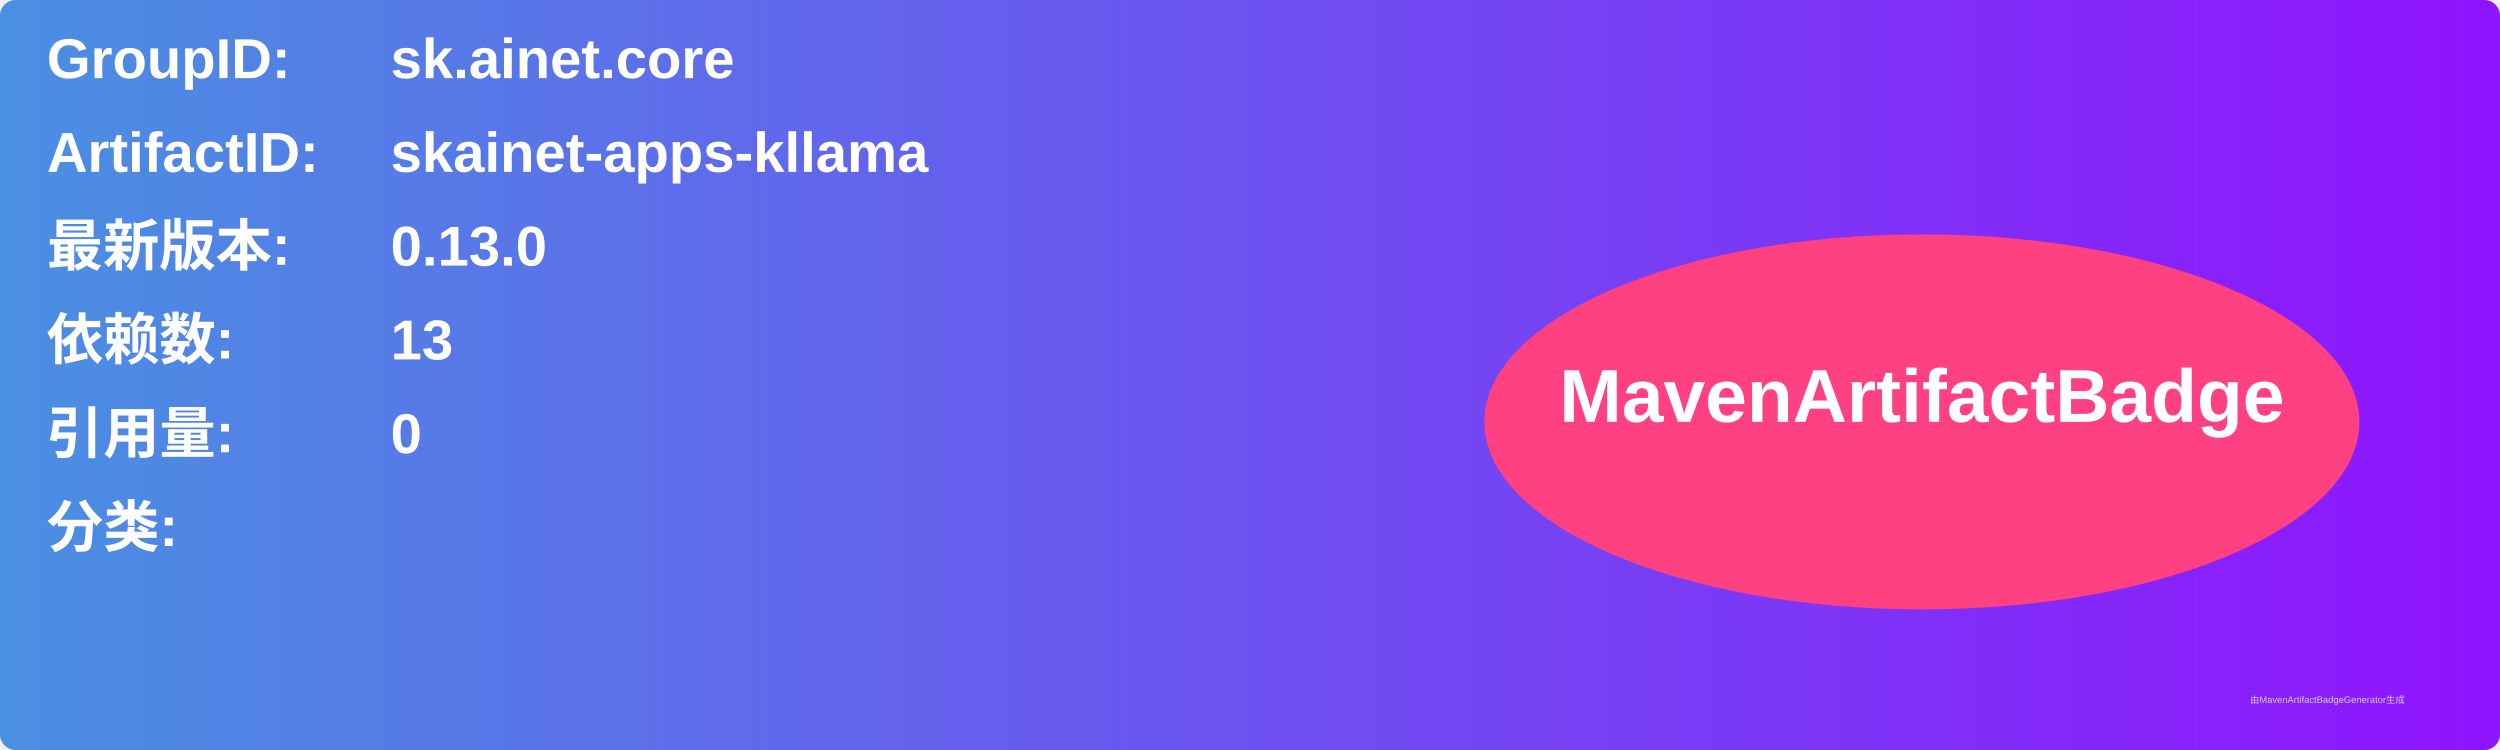
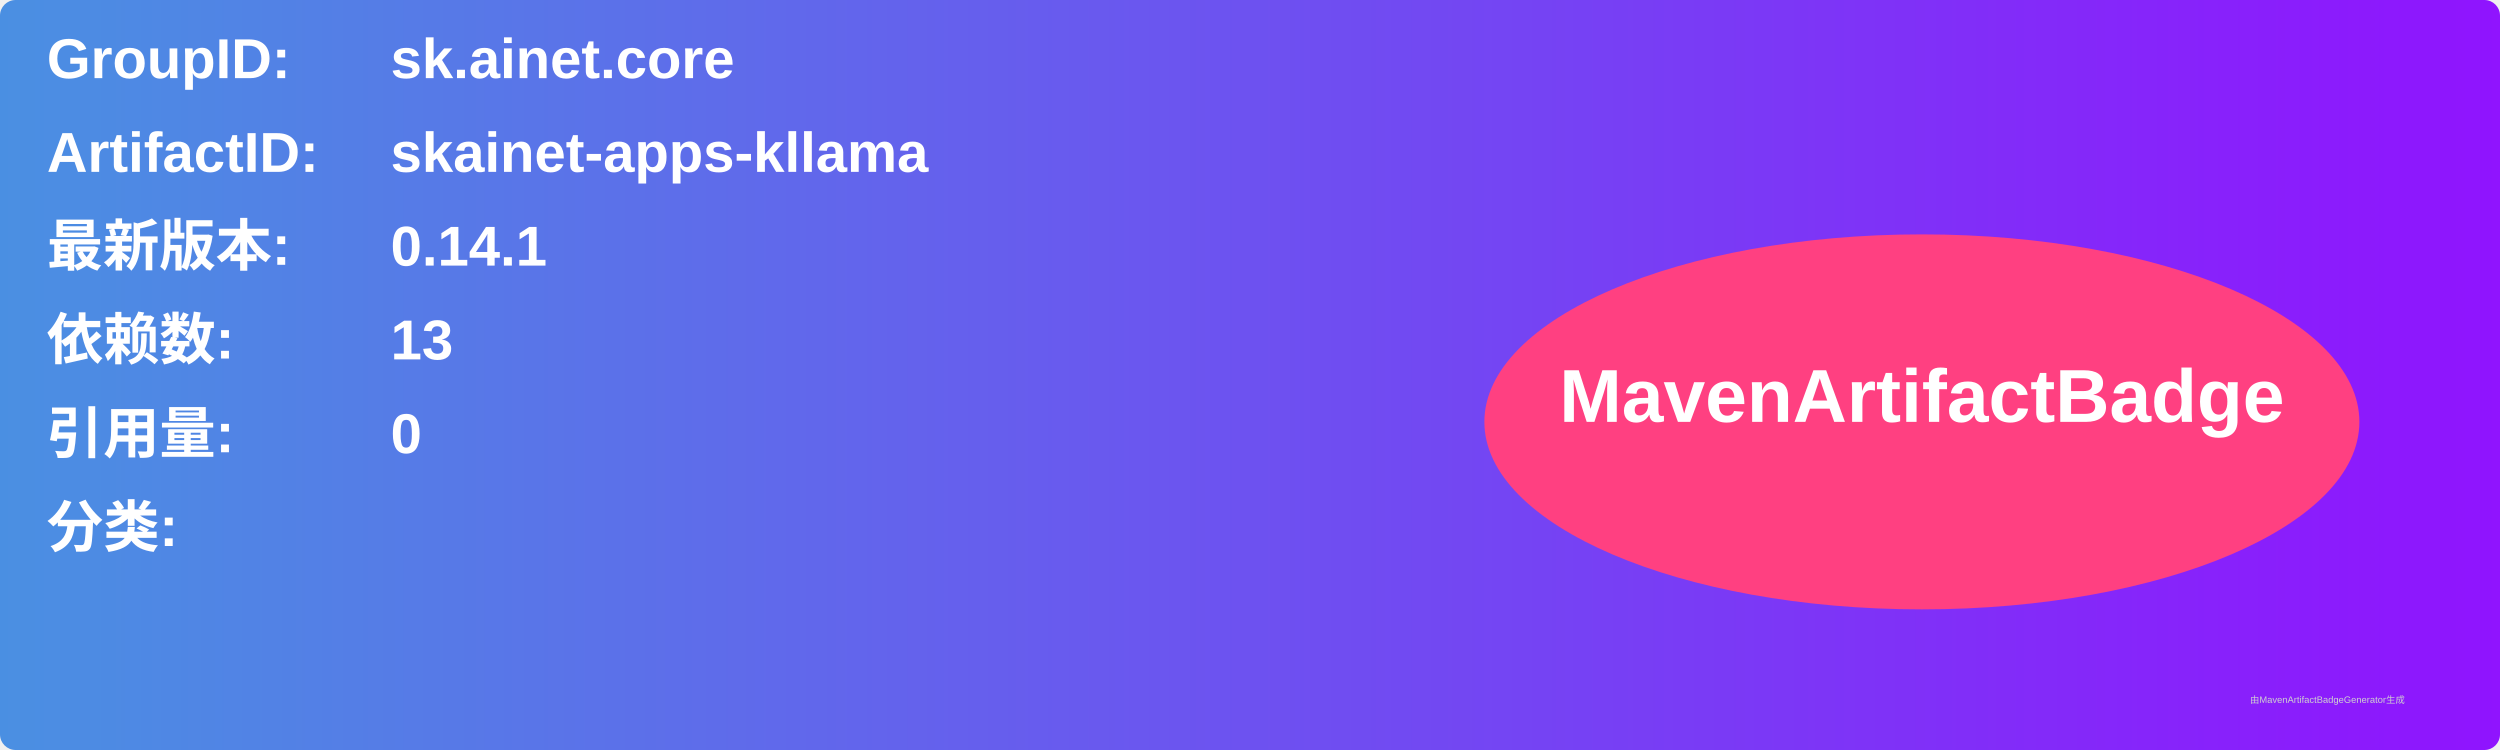
<svg xmlns="http://www.w3.org/2000/svg" width="800" height="240" viewBox="0 0 800 240">
  <linearGradient id="grad" x1="0%" y1="0%" x2="100%" y2="0%">
    <stop offset="0%" stop-color="#4a90e2" />
    <stop offset="100%" stop-color="#9013fe" />
  </linearGradient>
  <rect width="100%" height="100%" rx="5" ry="5" fill="url(#grad)" />
  <g transform="translate(15, 15)">
    <text x="0" y="10" font-family="Arial" font-size="18" fill="white" font-weight="bold" width="260">GroupID:</text>
    <text x="110" y="10" font-family="Arial" font-size="18" fill="white" font-weight="bold" width="460">sk.ainet.core</text>
    <text x="0" y="40" font-family="Arial" font-size="18" fill="white" font-weight="bold" width="260">ArtifactID:</text>
    <text x="110" y="40" font-family="Arial" font-size="18" fill="white" font-weight="bold" width="460">skainet-apps-kllama</text>
    <text x="0" y="70" font-family="Arial" font-size="18" fill="white" font-weight="bold">最新版本:</text>
    <text x="110" y="70" font-family="Arial" font-size="18" fill="white" font-weight="bold">
-       <tspan font-weight="bold">0.13.0</tspan>
+       <tspan font-weight="bold">0.14.1</tspan>
    </text>
    <text x="0" y="100" font-family="Arial" font-size="18" fill="white" font-weight="bold">依赖数: </text>
    <text x="110" y="100" font-family="Arial" font-size="18" fill="white">
      <tspan font-weight="bold">13</tspan>
    </text>
    <text x="0" y="130" font-family="Arial" font-size="18" fill="white" font-weight="bold">引用量: </text>
    <text x="110" y="130" font-family="Arial" font-size="18" fill="white">
      <tspan font-weight="bold">0</tspan>
    </text>
    <text x="0" y="160" font-family="Arial" font-size="18" fill="white" font-weight="bold">分类:</text>
    <text x="10" y="190" font-family="Arial" font-size="10" fill="white">
      <tspan font-weight="bold" />
    </text>
    <ellipse cx="600" cy="120" rx="140" ry="60" fill="#ff4081" />
    <text x="600" y="120" text-anchor="middle" font-family="Arial" font-size="24" fill="white" font-weight="bold">MavenArtifactBadge</text>
  </g>
  <text x="720" y="225" font-family="Arial" font-size="3" fill="#d0d0d0">由MavenArtifactBadgeGenerator生成</text>
</svg>
